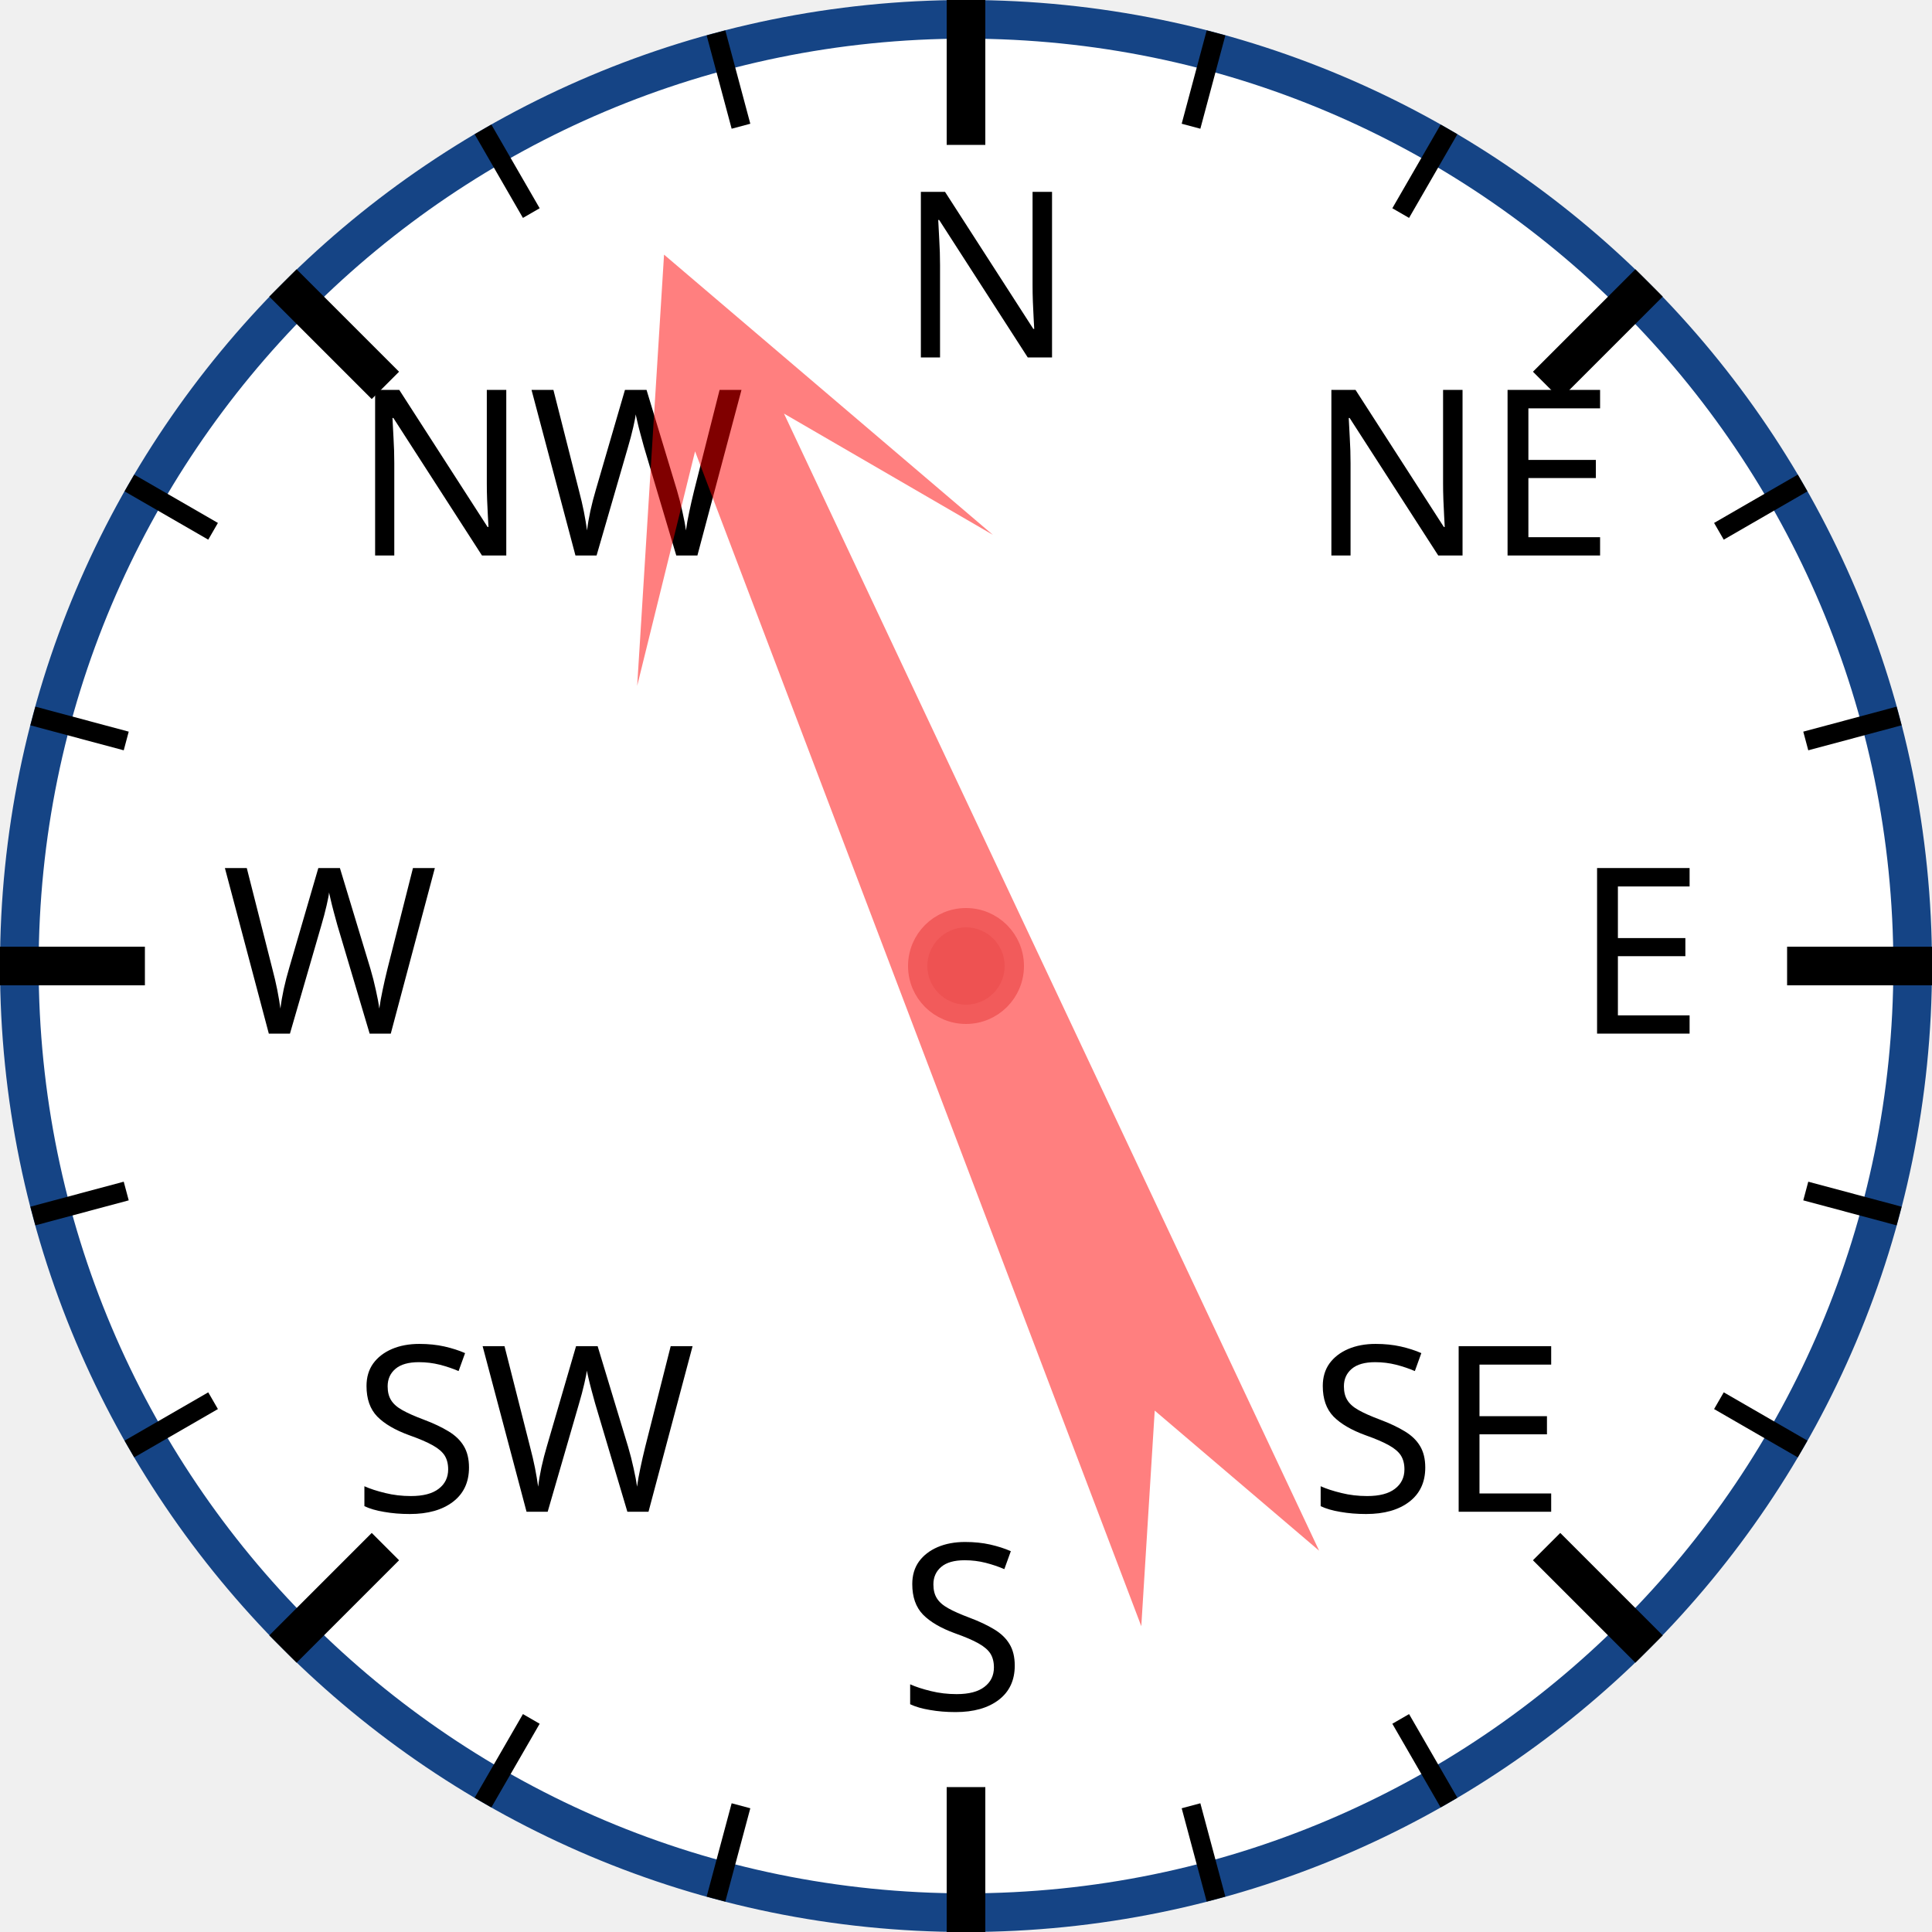
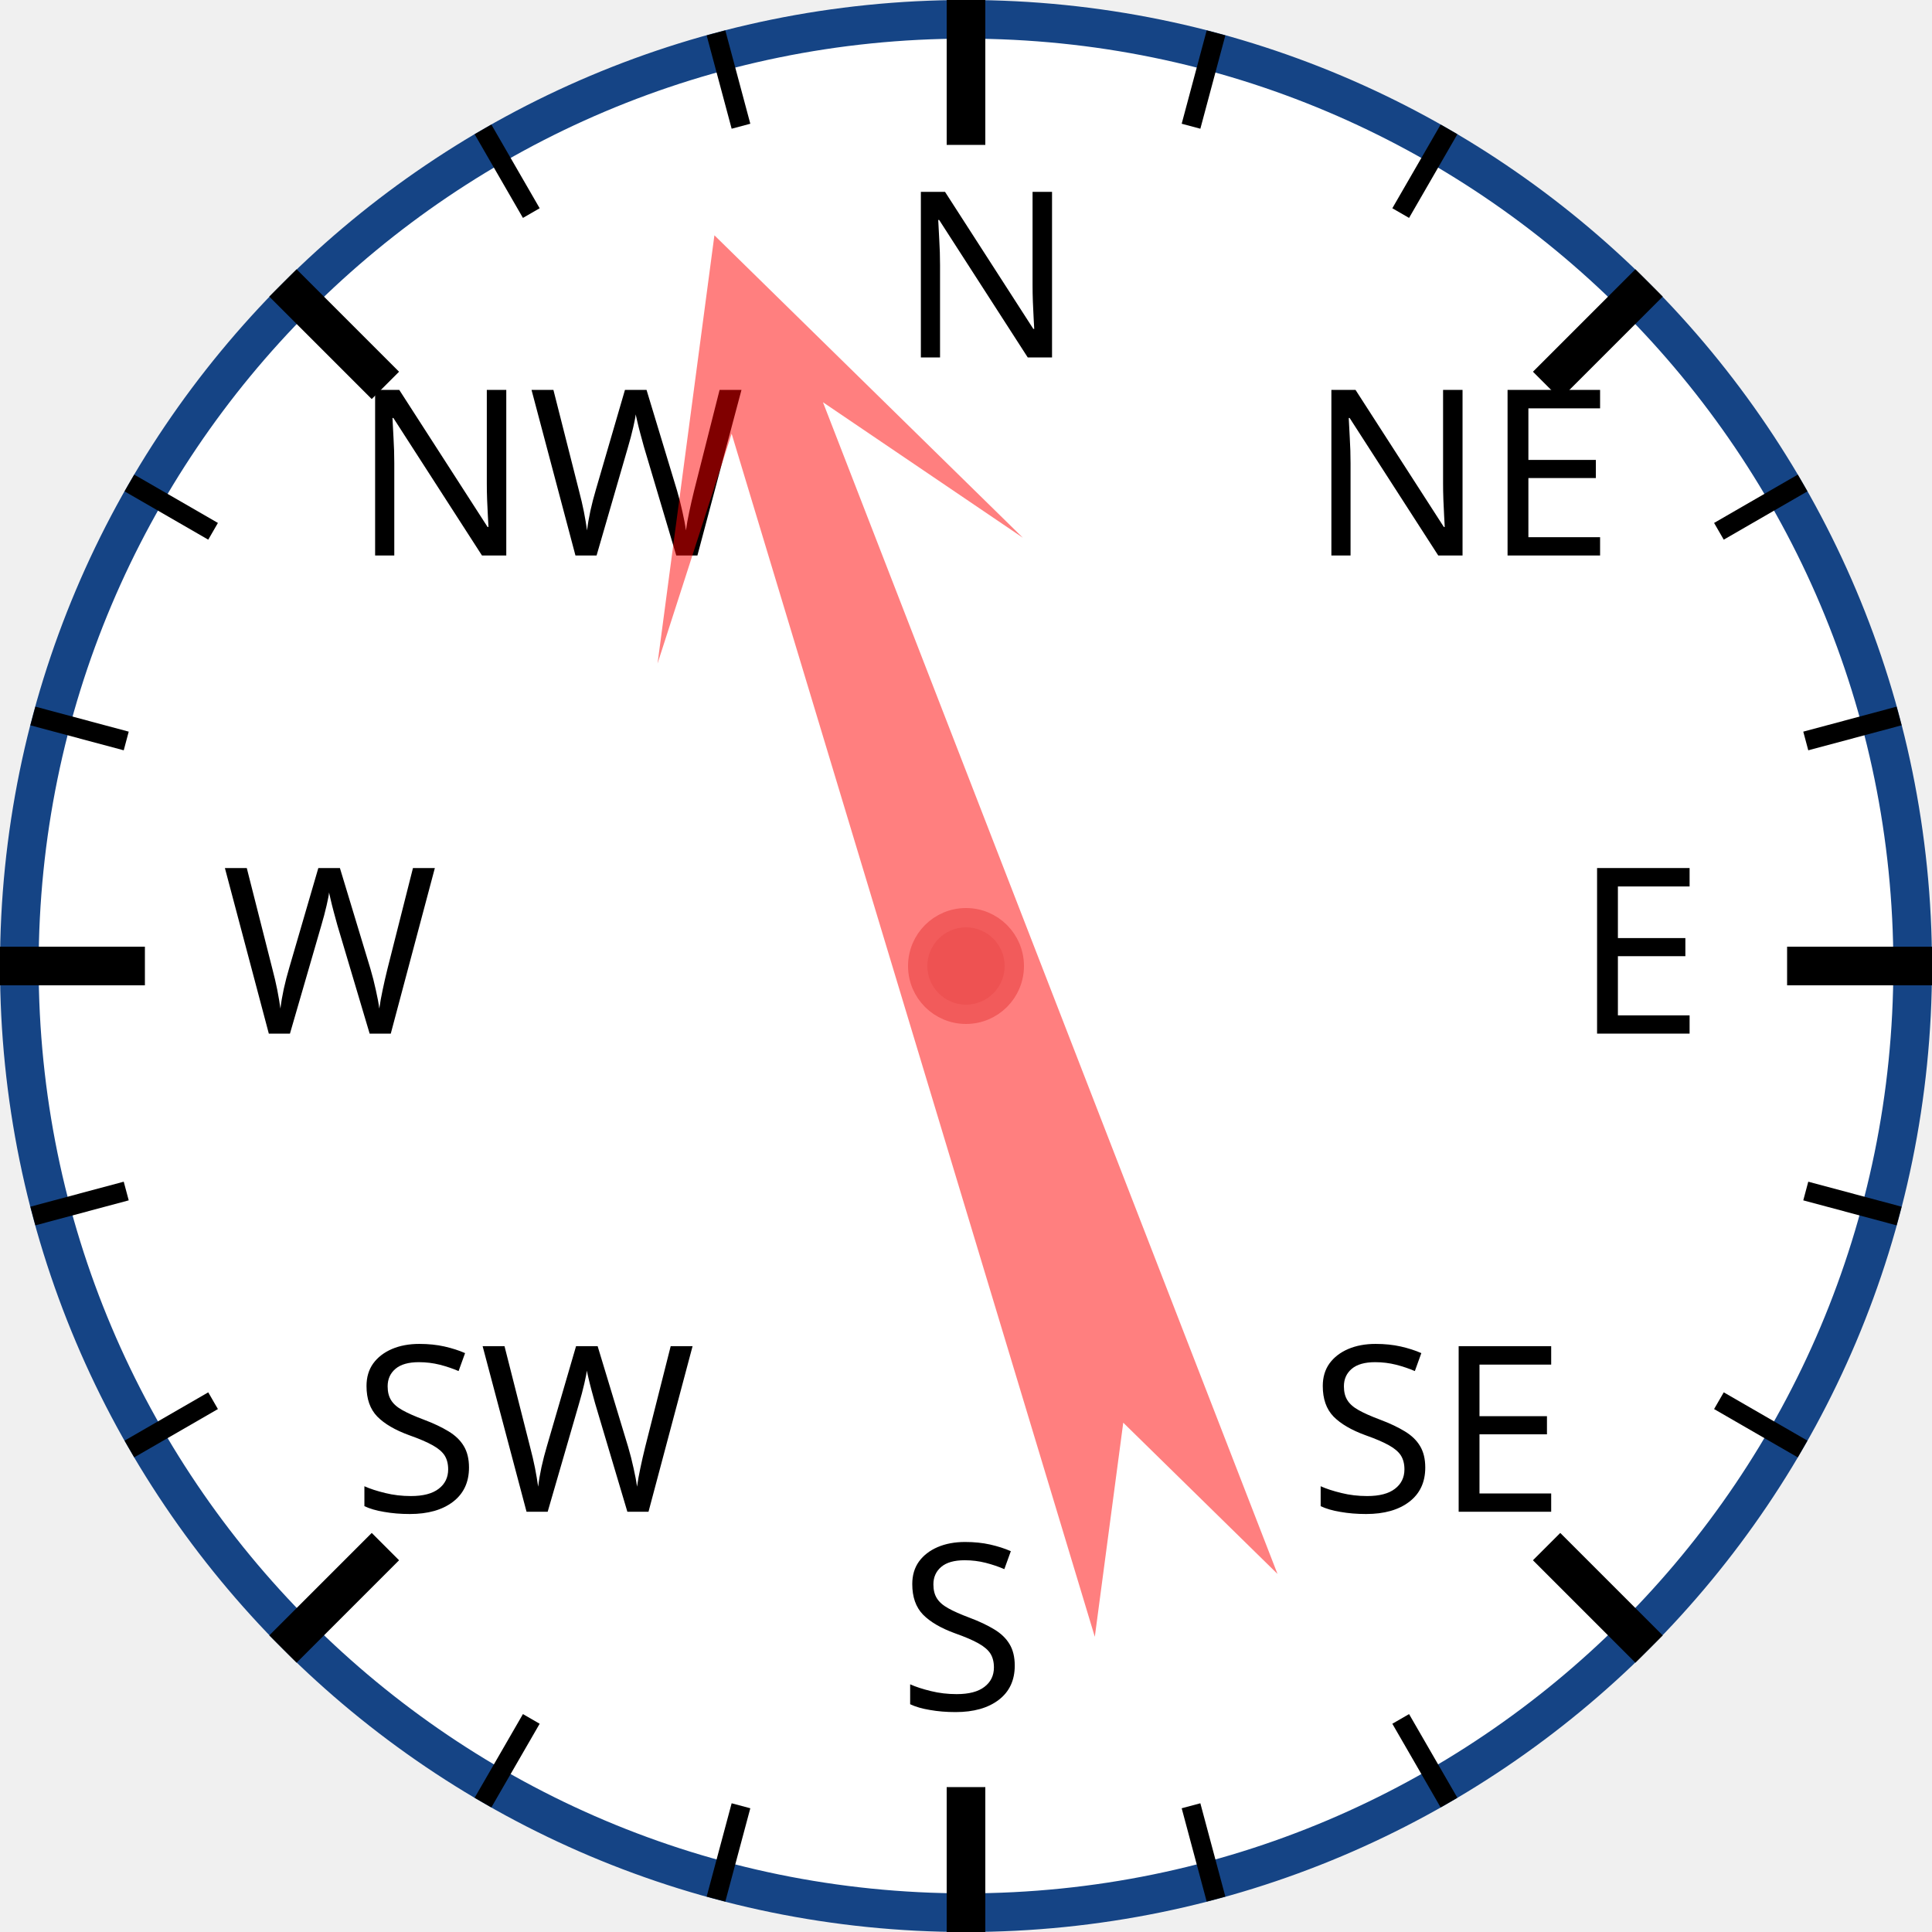
<svg xmlns="http://www.w3.org/2000/svg" width="120px" height="120px" viewBox="0 0 200 200">
  <circle cx="100" cy="100" r="98" style="fill: white; stroke: #154485; stroke-width: 4;" />
  <text x="93.0" y="37.0" style="font-family: sans-serif; font-size: 18pt;">N</text>
  <line x1="100.0" y1="0.0" x2="100.0" y2="15.0" style="stroke: black; stroke-width: 4;" />
  <line x1="74.118" y1="3.407" x2="76.706" y2="13.067" style="stroke: black; stroke-width: 2;" />
  <line x1="50" y1="13.397" x2="55" y2="22.058" style="stroke: black; stroke-width: 2;" />
  <text x="36.503" y="57.503" style="font-family: sans-serif; font-size: 18pt;">NW</text>
  <line x1="29.289" y1="29.289" x2="39.896" y2="39.896" style="stroke: black; stroke-width: 4;" />
  <line x1="13.397" y1="50" x2="22.058" y2="55" style="stroke: black; stroke-width: 2;" />
  <line x1="3.407" y1="74.118" x2="13.067" y2="76.706" style="stroke: black; stroke-width: 2;" />
  <text x="23.0" y="107.0" style="font-family: sans-serif; font-size: 18pt;">W</text>
  <line x1="0.0" y1="100.0" x2="15.0" y2="100.0" style="stroke: black; stroke-width: 4;" />
  <line x1="3.407" y1="125.882" x2="13.067" y2="123.294" style="stroke: black; stroke-width: 2;" />
  <line x1="13.397" y1="150" x2="22.058" y2="145" style="stroke: black; stroke-width: 2;" />
  <text x="36.503" y="156.497" style="font-family: sans-serif; font-size: 18pt;">SW</text>
  <line x1="29.289" y1="170.711" x2="39.896" y2="160.104" style="stroke: black; stroke-width: 4;" />
  <line x1="50" y1="186.603" x2="55" y2="177.942" style="stroke: black; stroke-width: 2;" />
  <line x1="74.118" y1="196.593" x2="76.706" y2="186.933" style="stroke: black; stroke-width: 2;" />
  <text x="93" y="177.0" style="font-family: sans-serif; font-size: 18pt;">S</text>
  <line x1="100" y1="200.0" x2="100" y2="185.0" style="stroke: black; stroke-width: 4;" />
  <line x1="125.882" y1="196.593" x2="123.294" y2="186.933" style="stroke: black; stroke-width: 2;" />
  <line x1="150.0" y1="186.603" x2="145.0" y2="177.942" style="stroke: black; stroke-width: 2;" />
  <text x="135.497" y="156.497" style="font-family: sans-serif; font-size: 18pt;">SE</text>
  <line x1="170.711" y1="170.711" x2="160.104" y2="160.104" style="stroke: black; stroke-width: 4;" />
  <line x1="186.603" y1="150" x2="177.942" y2="145" style="stroke: black; stroke-width: 2;" />
  <line x1="196.593" y1="125.882" x2="186.933" y2="123.294" style="stroke: black; stroke-width: 2;" />
  <text x="163.0" y="107" style="font-family: sans-serif; font-size: 18pt;">E</text>
  <line x1="200.0" y1="100" x2="185.0" y2="100" style="stroke: black; stroke-width: 4;" />
  <line x1="196.593" y1="74.118" x2="186.933" y2="76.706" style="stroke: black; stroke-width: 2;" />
  <line x1="186.603" y1="50" x2="177.942" y2="55" style="stroke: black; stroke-width: 2;" />
  <text x="135.497" y="57.503" style="font-family: sans-serif; font-size: 18pt;">NE</text>
  <line x1="170.711" y1="29.289" x2="160.104" y2="39.896" style="stroke: black; stroke-width: 4;" />
  <line x1="150" y1="13.397" x2="145" y2="22.058" style="stroke: black; stroke-width: 2;" />
  <line x1="125.882" y1="3.407" x2="123.294" y2="13.067" style="stroke: black; stroke-width: 2;" />
-   <polygon points="100 20 120 60 105 40 110 170 100 150 90 170 95 40 80 60" style="fill: red; fill-opacity: 0.5;" transform="rotate(337,100,100)" />
+   <polygon points="100 20 120 60 105 40 110 170 100 150 90 170 95 40 80 60" style="fill: red; fill-opacity: 0.5;" transform="rotate(341,100,100)" />
  <circle cx="100" cy="100" r="5" style="fill: #EE5252; stroke: #F25B5B; stroke-width: 2;" />
</svg>
